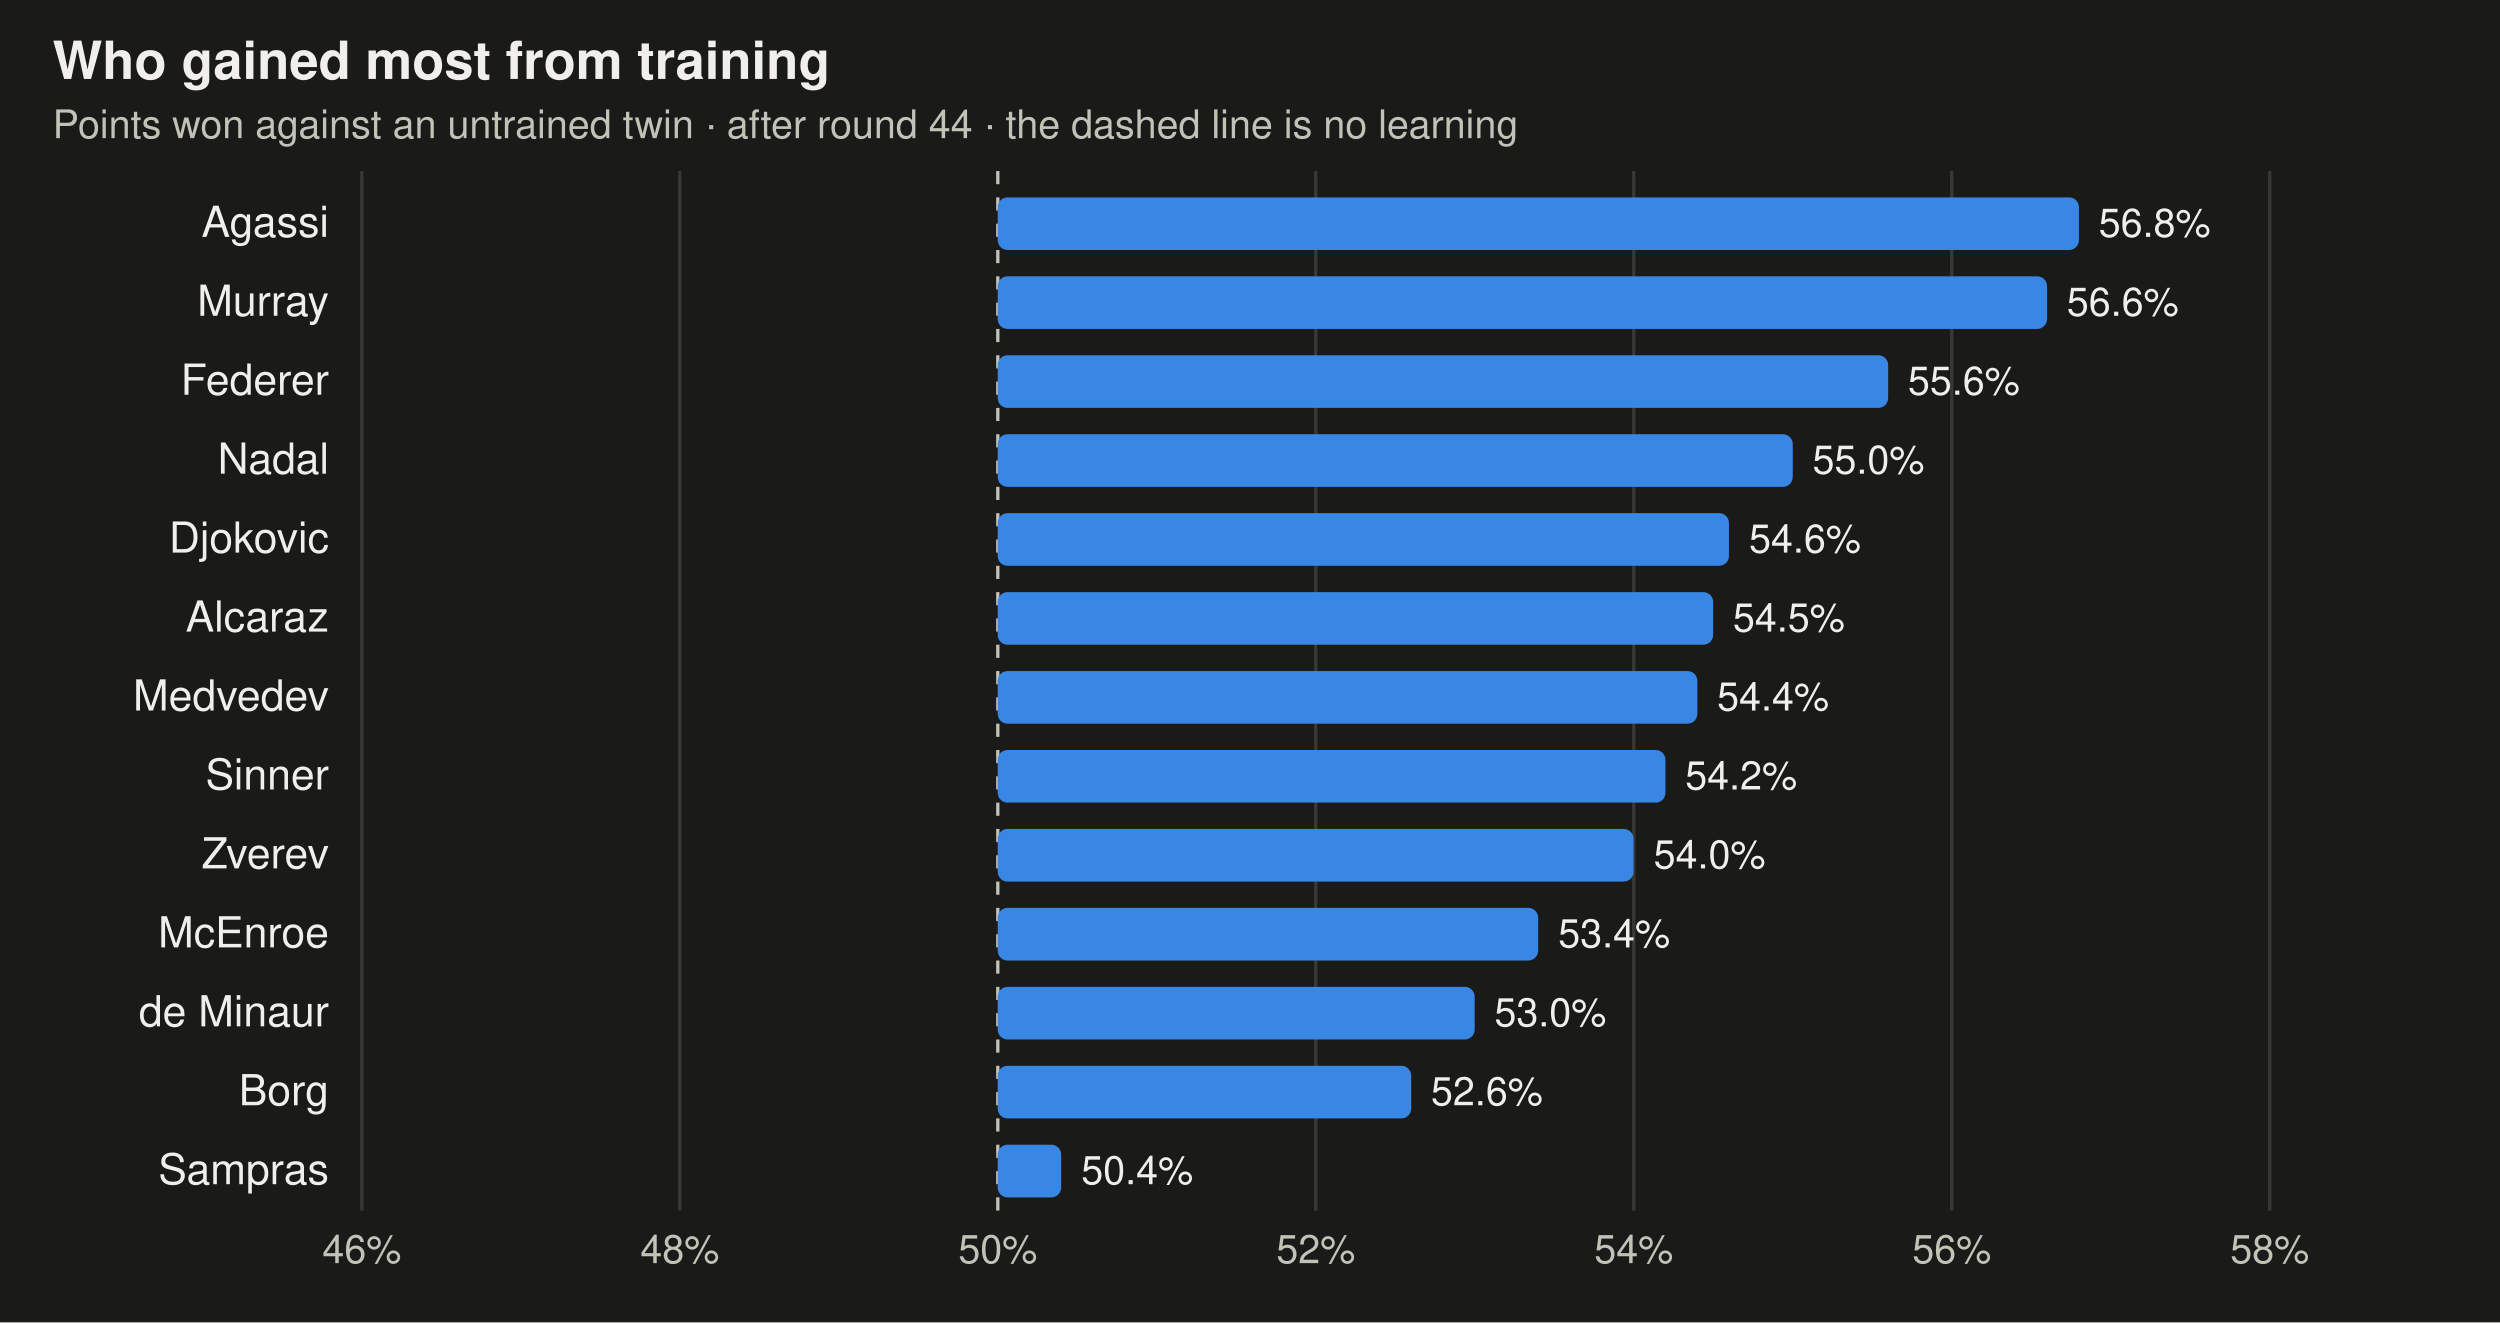
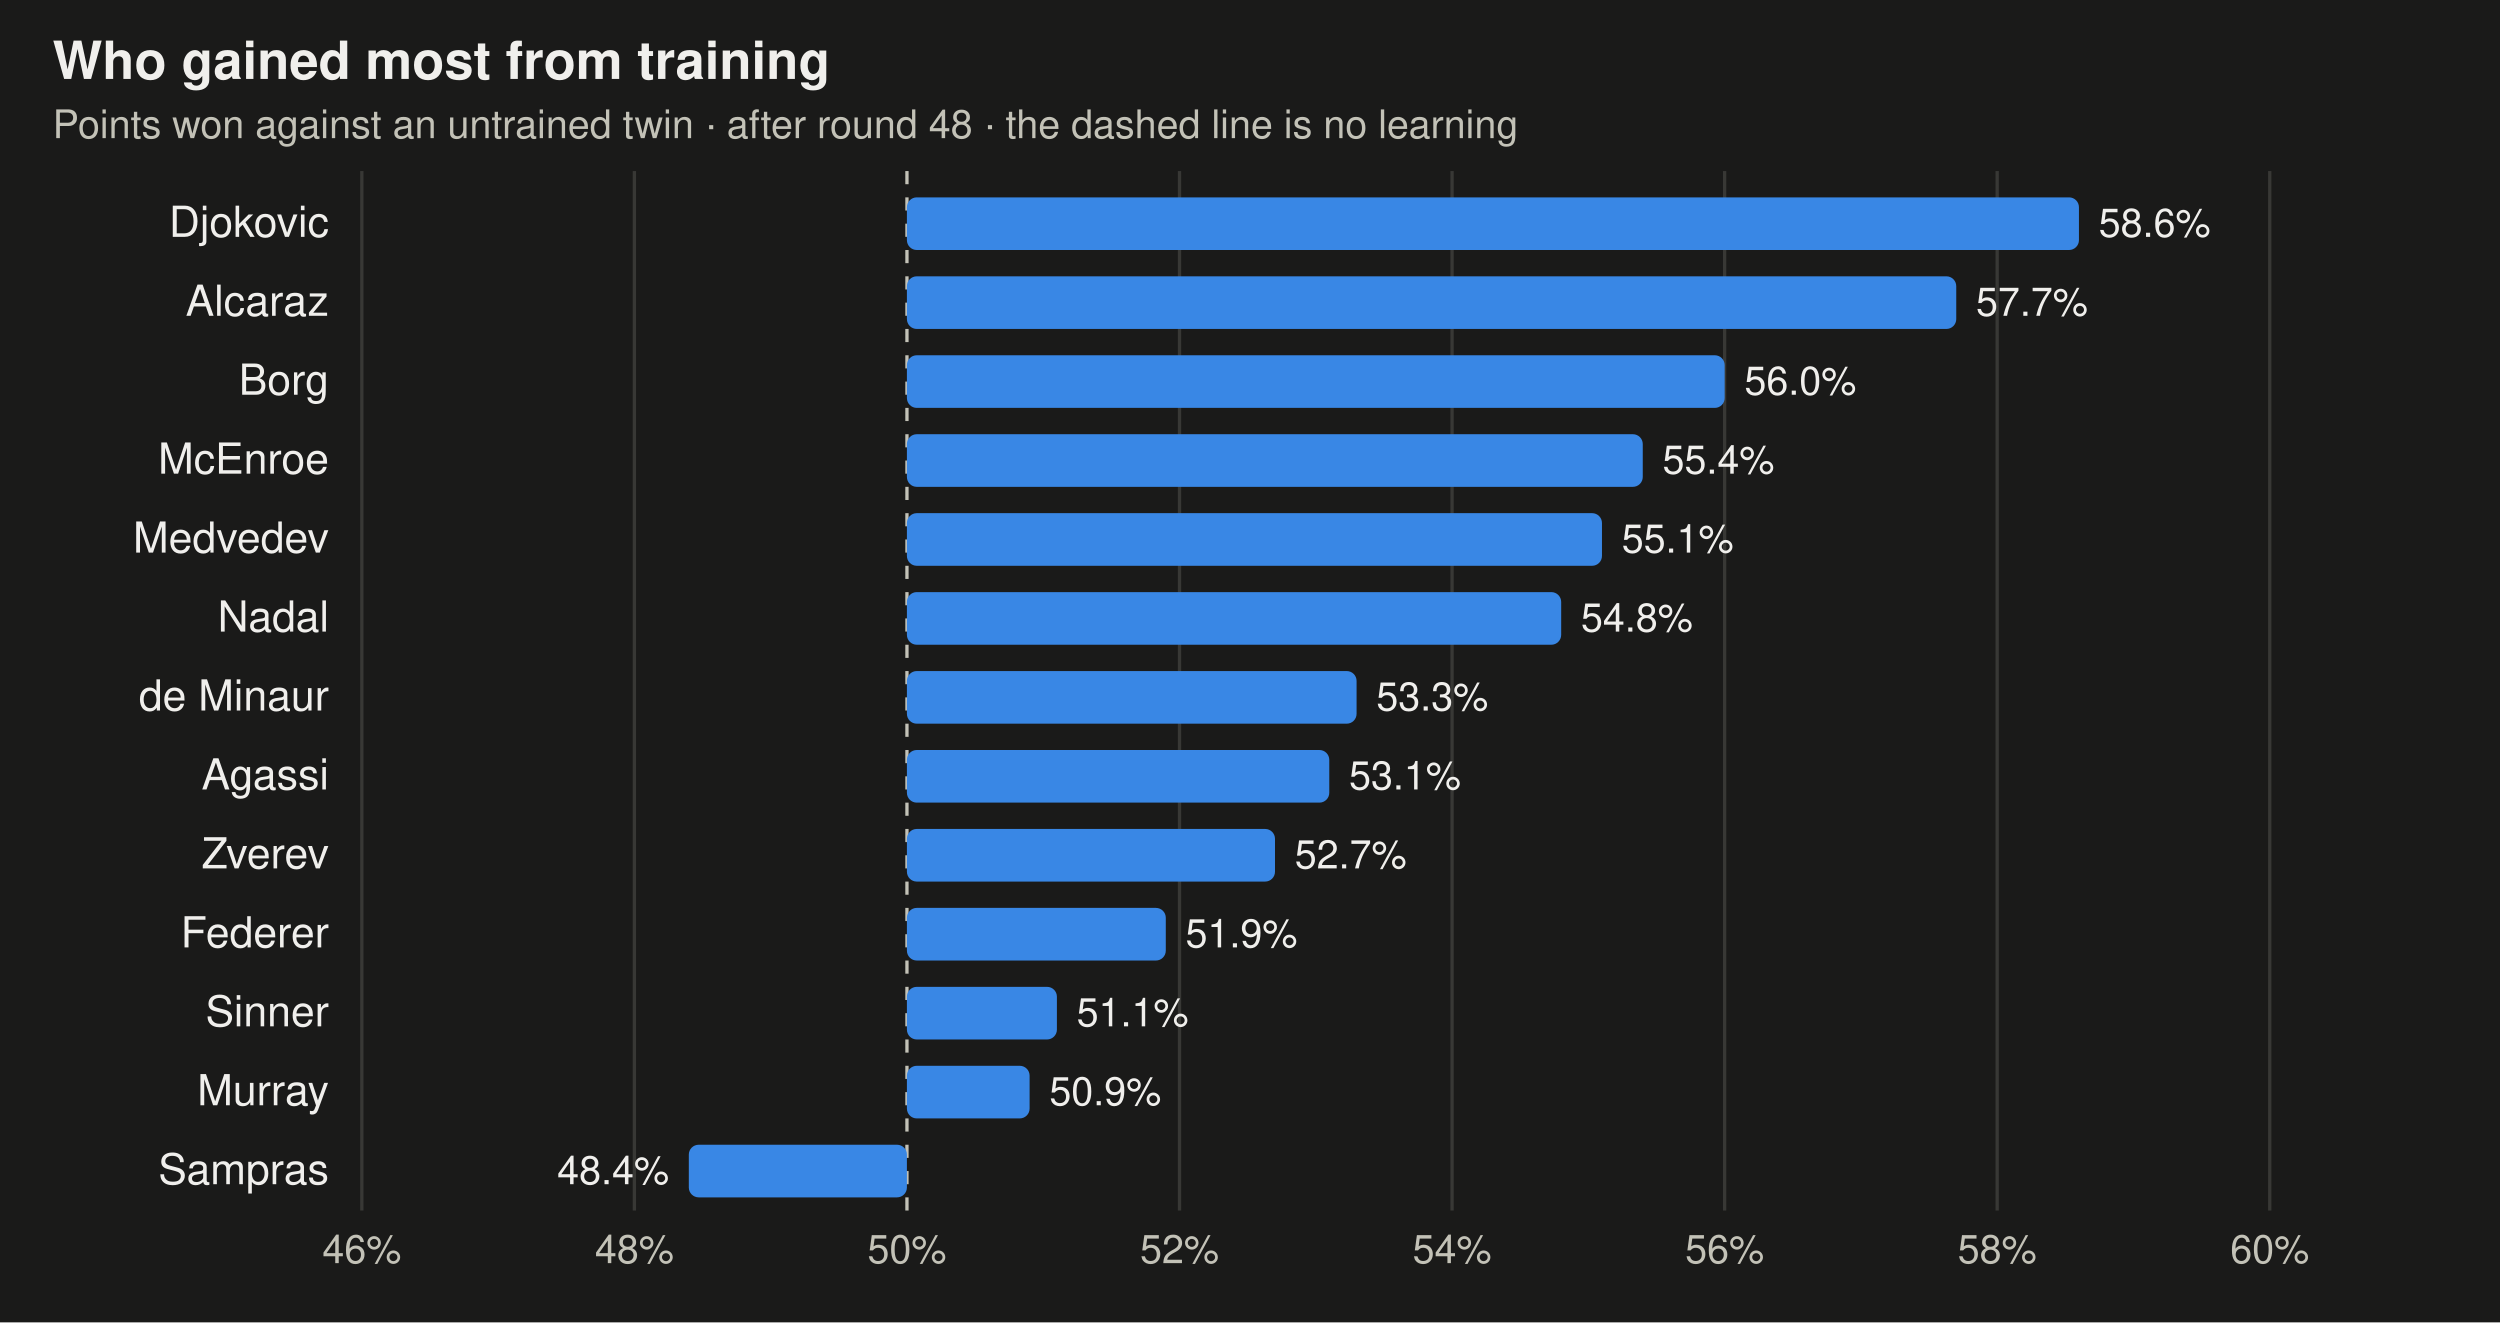
<svg xmlns="http://www.w3.org/2000/svg" viewBox="0 0 760 402" width="760" height="402" font-family="-apple-system,BlinkMacSystemFont,Segoe UI,Helvetica,Arial,sans-serif" role="img" aria-label="Share of points each trained player wins against its untrained twin">
  <rect width="760" height="402" fill="#1a1a19" />
  <text x="16" y="24" font-size="16" font-weight="600" fill="#f0efec">Who gained most from training</text>
-   <text x="16" y="42" font-size="12" fill="#c3c2b7">Points won against an untrained twin · after round 44 · the dashed line is no learning</text>
+   <text x="16" y="42" font-size="12" fill="#c3c2b7">Points won against an untrained twin · after round 48 · the dashed line is no learning</text>
  <line x1="110" x2="110" y1="52" y2="368" stroke="#383835" stroke-width="1" />
  <text x="110" y="384" text-anchor="middle" font-size="12" fill="#c3c2b7">46%</text>
-   <line x1="206.667" x2="206.667" y1="52" y2="368" stroke="#383835" stroke-width="1" />
-   <text x="206.667" y="384" text-anchor="middle" font-size="12" fill="#c3c2b7">48%</text>
-   <line x1="303.333" x2="303.333" y1="52" y2="368" stroke="#c3c2b7" stroke-width="1" stroke-dasharray="4 4" />
-   <text x="303.333" y="384" text-anchor="middle" font-size="12" fill="#c3c2b7">50%</text>
-   <line x1="400" x2="400" y1="52" y2="368" stroke="#383835" stroke-width="1" />
-   <text x="400" y="384" text-anchor="middle" font-size="12" fill="#c3c2b7">52%</text>
-   <line x1="496.667" x2="496.667" y1="52" y2="368" stroke="#383835" stroke-width="1" />
-   <text x="496.667" y="384" text-anchor="middle" font-size="12" fill="#c3c2b7">54%</text>
-   <line x1="593.333" x2="593.333" y1="52" y2="368" stroke="#383835" stroke-width="1" />
-   <text x="593.333" y="384" text-anchor="middle" font-size="12" fill="#c3c2b7">56%</text>
+   <line x1="192.857" x2="192.857" y1="52" y2="368" stroke="#383835" stroke-width="1" />
+   <text x="192.857" y="384" text-anchor="middle" font-size="12" fill="#c3c2b7">48%</text>
+   <line x1="275.714" x2="275.714" y1="52" y2="368" stroke="#c3c2b7" stroke-width="1" stroke-dasharray="4 4" />
+   <text x="275.714" y="384" text-anchor="middle" font-size="12" fill="#c3c2b7">50%</text>
+   <line x1="358.571" x2="358.571" y1="52" y2="368" stroke="#383835" stroke-width="1" />
+   <text x="358.571" y="384" text-anchor="middle" font-size="12" fill="#c3c2b7">52%</text>
+   <line x1="441.429" x2="441.429" y1="52" y2="368" stroke="#383835" stroke-width="1" />
+   <text x="441.429" y="384" text-anchor="middle" font-size="12" fill="#c3c2b7">54%</text>
+   <line x1="524.286" x2="524.286" y1="52" y2="368" stroke="#383835" stroke-width="1" />
+   <text x="524.286" y="384" text-anchor="middle" font-size="12" fill="#c3c2b7">56%</text>
+   <line x1="607.143" x2="607.143" y1="52" y2="368" stroke="#383835" stroke-width="1" />
+   <text x="607.143" y="384" text-anchor="middle" font-size="12" fill="#c3c2b7">58%</text>
  <line x1="690" x2="690" y1="52" y2="368" stroke="#383835" stroke-width="1" />
-   <text x="690" y="384" text-anchor="middle" font-size="12" fill="#c3c2b7">58%</text>
-   <text x="100" y="72" text-anchor="end" font-size="13" fill="#f0efec">Agassi</text>
-   <rect x="303.3" y="60" width="328.7" height="16" rx="3" fill="#3987e5" />
-   <text x="638.0" y="72" text-anchor="start" font-size="12" fill="#f0efec">56.8%</text>
-   <text x="100" y="96" text-anchor="end" font-size="13" fill="#f0efec">Murray</text>
-   <rect x="303.3" y="84" width="319.0" height="16" rx="3" fill="#3987e5" />
-   <text x="628.3" y="96" text-anchor="start" font-size="12" fill="#f0efec">56.6%</text>
-   <text x="100" y="120" text-anchor="end" font-size="13" fill="#f0efec">Federer</text>
-   <rect x="303.3" y="108" width="270.7" height="16" rx="3" fill="#3987e5" />
-   <text x="580.0" y="120" text-anchor="start" font-size="12" fill="#f0efec">55.6%</text>
-   <text x="100" y="144" text-anchor="end" font-size="13" fill="#f0efec">Nadal</text>
-   <rect x="303.3" y="132" width="241.7" height="16" rx="3" fill="#3987e5" />
-   <text x="551.0" y="144" text-anchor="start" font-size="12" fill="#f0efec">55.0%</text>
-   <text x="100" y="168" text-anchor="end" font-size="13" fill="#f0efec">Djokovic</text>
-   <rect x="303.3" y="156" width="222.3" height="16" rx="3" fill="#3987e5" />
-   <text x="531.7" y="168" text-anchor="start" font-size="12" fill="#f0efec">54.6%</text>
-   <text x="100" y="192" text-anchor="end" font-size="13" fill="#f0efec">Alcaraz</text>
-   <rect x="303.3" y="180" width="217.5" height="16" rx="3" fill="#3987e5" />
-   <text x="526.8" y="192" text-anchor="start" font-size="12" fill="#f0efec">54.5%</text>
-   <text x="100" y="216" text-anchor="end" font-size="13" fill="#f0efec">Medvedev</text>
-   <rect x="303.3" y="204" width="212.7" height="16" rx="3" fill="#3987e5" />
-   <text x="522.0" y="216" text-anchor="start" font-size="12" fill="#f0efec">54.4%</text>
-   <text x="100" y="240" text-anchor="end" font-size="13" fill="#f0efec">Sinner</text>
-   <rect x="303.3" y="228" width="203.0" height="16" rx="3" fill="#3987e5" />
-   <text x="512.3" y="240" text-anchor="start" font-size="12" fill="#f0efec">54.2%</text>
+   <text x="690" y="384" text-anchor="middle" font-size="12" fill="#c3c2b7">60%</text>
+   <text x="100" y="72" text-anchor="end" font-size="13" fill="#f0efec">Djokovic</text>
+   <rect x="275.7" y="60" width="356.3" height="16" rx="3" fill="#3987e5" />
+   <text x="638.0" y="72" text-anchor="start" font-size="12" fill="#f0efec">58.6%</text>
+   <text x="100" y="96" text-anchor="end" font-size="13" fill="#f0efec">Alcaraz</text>
+   <rect x="275.7" y="84" width="319.0" height="16" rx="3" fill="#3987e5" />
+   <text x="600.7" y="96" text-anchor="start" font-size="12" fill="#f0efec">57.7%</text>
+   <text x="100" y="120" text-anchor="end" font-size="13" fill="#f0efec">Borg</text>
+   <rect x="275.7" y="108" width="248.6" height="16" rx="3" fill="#3987e5" />
+   <text x="530.3" y="120" text-anchor="start" font-size="12" fill="#f0efec">56.0%</text>
+   <text x="100" y="144" text-anchor="end" font-size="13" fill="#f0efec">McEnroe</text>
+   <rect x="275.7" y="132" width="223.7" height="16" rx="3" fill="#3987e5" />
+   <text x="505.4" y="144" text-anchor="start" font-size="12" fill="#f0efec">55.4%</text>
+   <text x="100" y="168" text-anchor="end" font-size="13" fill="#f0efec">Medvedev</text>
+   <rect x="275.7" y="156" width="211.3" height="16" rx="3" fill="#3987e5" />
+   <text x="493.0" y="168" text-anchor="start" font-size="12" fill="#f0efec">55.1%</text>
+   <text x="100" y="192" text-anchor="end" font-size="13" fill="#f0efec">Nadal</text>
+   <rect x="275.7" y="180" width="198.9" height="16" rx="3" fill="#3987e5" />
+   <text x="480.6" y="192" text-anchor="start" font-size="12" fill="#f0efec">54.8%</text>
+   <text x="100" y="216" text-anchor="end" font-size="13" fill="#f0efec">de Minaur</text>
+   <rect x="275.7" y="204" width="136.7" height="16" rx="3" fill="#3987e5" />
+   <text x="418.4" y="216" text-anchor="start" font-size="12" fill="#f0efec">53.3%</text>
+   <text x="100" y="240" text-anchor="end" font-size="13" fill="#f0efec">Agassi</text>
+   <rect x="275.7" y="228" width="128.4" height="16" rx="3" fill="#3987e5" />
+   <text x="410.1" y="240" text-anchor="start" font-size="12" fill="#f0efec">53.1%</text>
  <text x="100" y="264" text-anchor="end" font-size="13" fill="#f0efec">Zverev</text>
-   <rect x="303.3" y="252" width="193.3" height="16" rx="3" fill="#3987e5" />
-   <text x="502.7" y="264" text-anchor="start" font-size="12" fill="#f0efec">54.0%</text>
-   <text x="100" y="288" text-anchor="end" font-size="13" fill="#f0efec">McEnroe</text>
-   <rect x="303.3" y="276" width="164.3" height="16" rx="3" fill="#3987e5" />
-   <text x="473.7" y="288" text-anchor="start" font-size="12" fill="#f0efec">53.4%</text>
-   <text x="100" y="312" text-anchor="end" font-size="13" fill="#f0efec">de Minaur</text>
-   <rect x="303.3" y="300" width="145.0" height="16" rx="3" fill="#3987e5" />
-   <text x="454.3" y="312" text-anchor="start" font-size="12" fill="#f0efec">53.0%</text>
-   <text x="100" y="336" text-anchor="end" font-size="13" fill="#f0efec">Borg</text>
-   <rect x="303.3" y="324" width="125.7" height="16" rx="3" fill="#3987e5" />
-   <text x="435.0" y="336" text-anchor="start" font-size="12" fill="#f0efec">52.6%</text>
+   <rect x="275.7" y="252" width="111.9" height="16" rx="3" fill="#3987e5" />
+   <text x="393.6" y="264" text-anchor="start" font-size="12" fill="#f0efec">52.7%</text>
+   <text x="100" y="288" text-anchor="end" font-size="13" fill="#f0efec">Federer</text>
+   <rect x="275.7" y="276" width="78.7" height="16" rx="3" fill="#3987e5" />
+   <text x="360.4" y="288" text-anchor="start" font-size="12" fill="#f0efec">51.9%</text>
+   <text x="100" y="312" text-anchor="end" font-size="13" fill="#f0efec">Sinner</text>
+   <rect x="275.7" y="300" width="45.6" height="16" rx="3" fill="#3987e5" />
+   <text x="327.3" y="312" text-anchor="start" font-size="12" fill="#f0efec">51.1%</text>
+   <text x="100" y="336" text-anchor="end" font-size="13" fill="#f0efec">Murray</text>
+   <rect x="275.7" y="324" width="37.3" height="16" rx="3" fill="#3987e5" />
+   <text x="319.0" y="336" text-anchor="start" font-size="12" fill="#f0efec">50.9%</text>
  <text x="100" y="360" text-anchor="end" font-size="13" fill="#f0efec">Sampras</text>
-   <rect x="303.3" y="348" width="19.3" height="16" rx="3" fill="#3987e5" />
-   <text x="328.7" y="360" text-anchor="start" font-size="12" fill="#f0efec">50.4%</text>
+   <rect x="209.4" y="348" width="66.3" height="16" rx="3" fill="#3987e5" />
+   <text x="203.4" y="360" text-anchor="end" font-size="12" fill="#f0efec">48.4%</text>
</svg>
